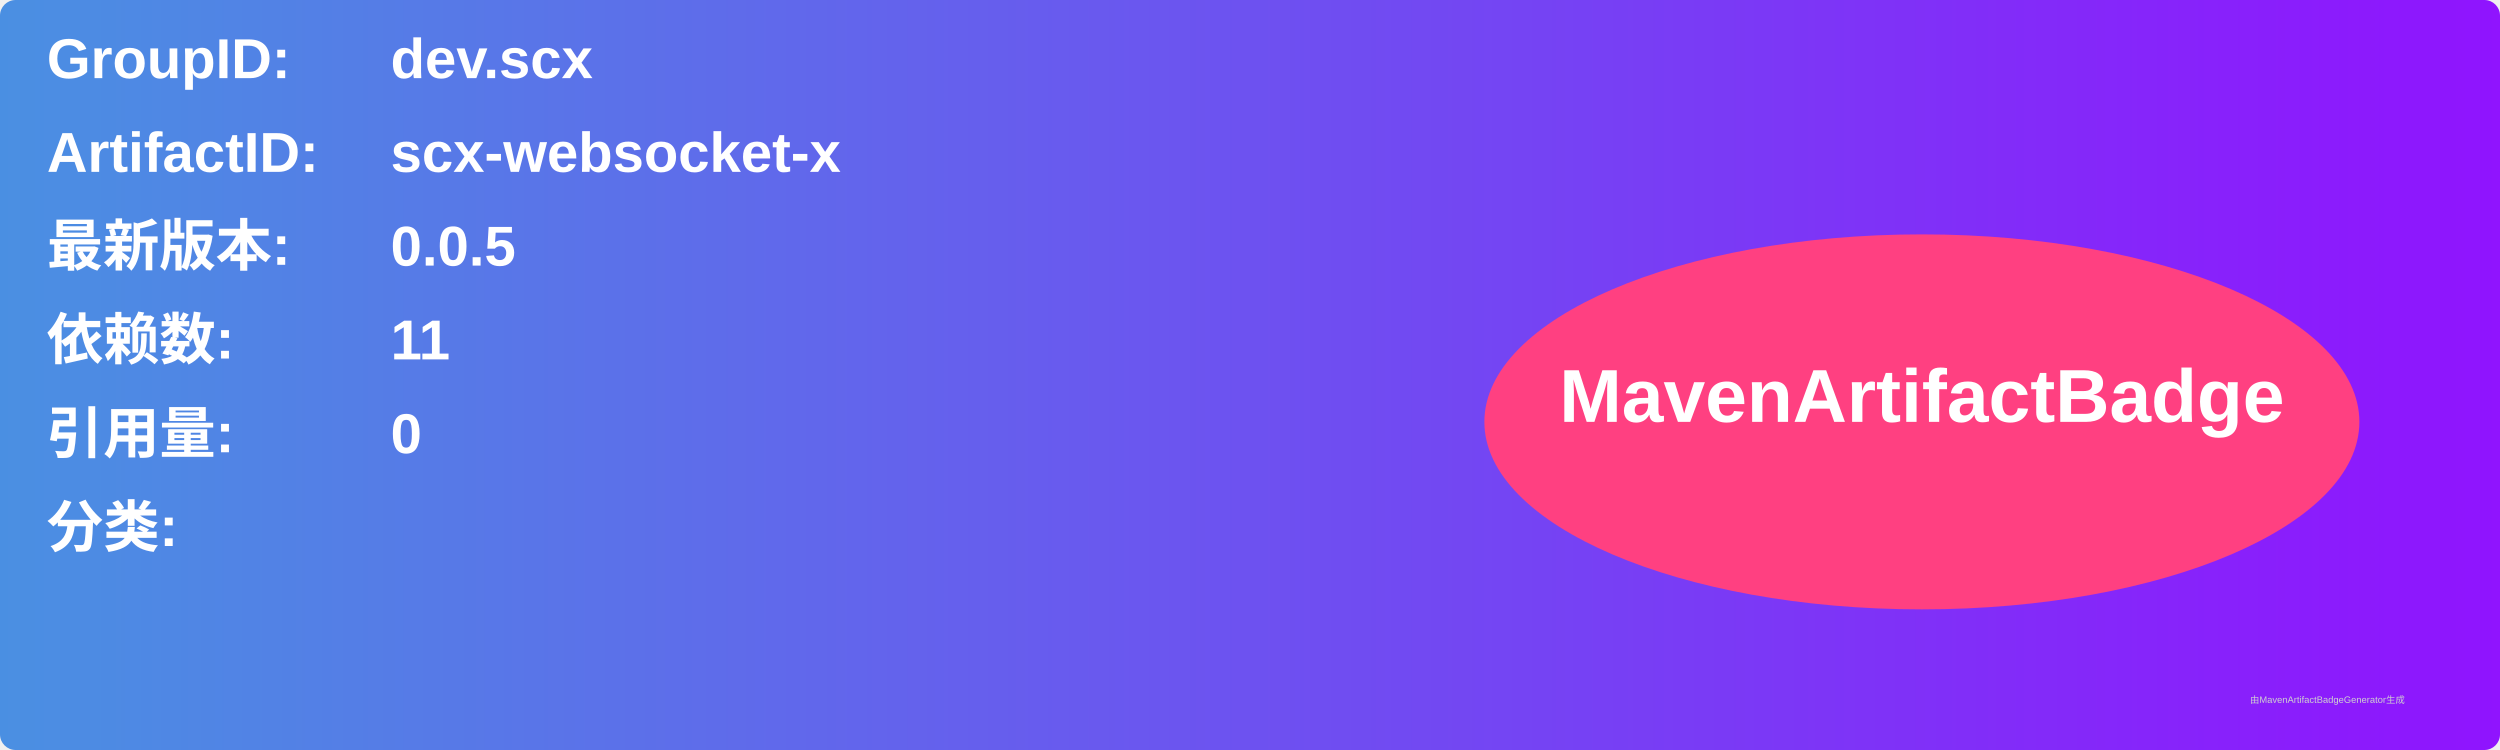
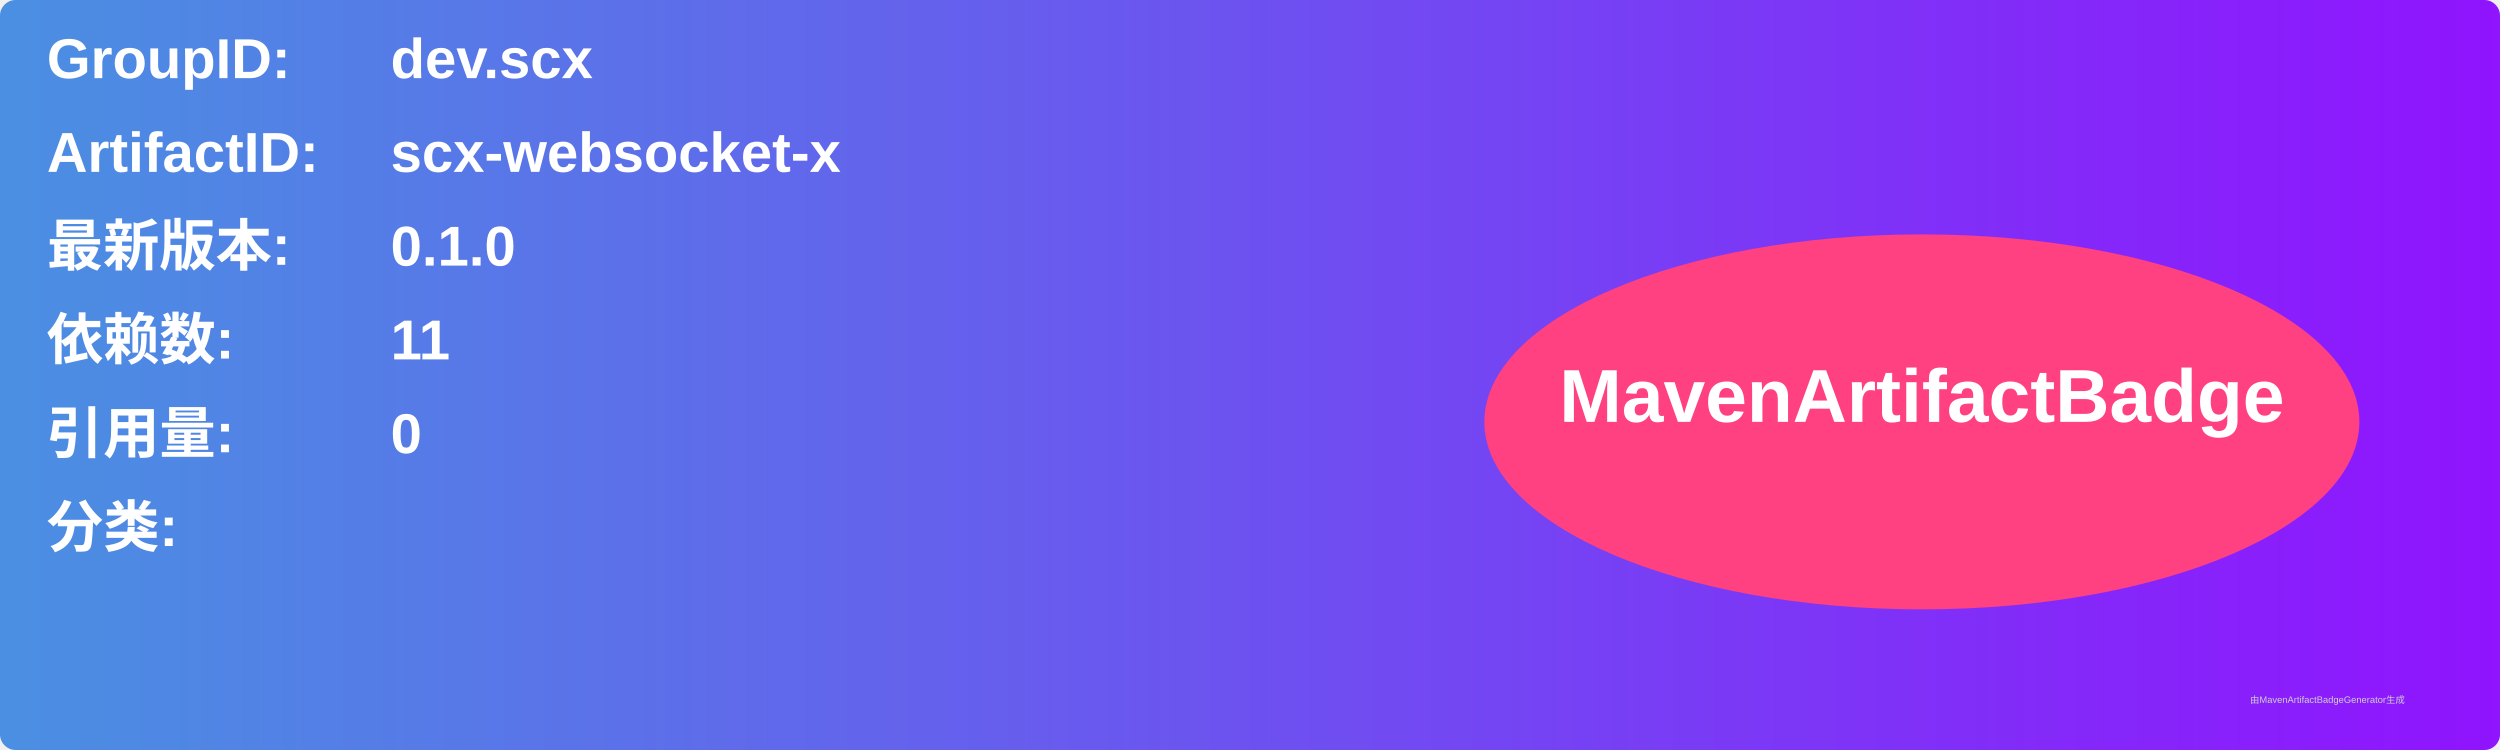
<svg xmlns="http://www.w3.org/2000/svg" width="800" height="240" viewBox="0 0 800 240">
  <linearGradient id="grad" x1="0%" y1="0%" x2="100%" y2="0%">
    <stop offset="0%" stop-color="#4a90e2" />
    <stop offset="100%" stop-color="#9013fe" />
  </linearGradient>
  <rect width="100%" height="100%" rx="5" ry="5" fill="url(#grad)" />
  <g transform="translate(15, 15)">
    <text x="0" y="10" font-family="Arial" font-size="18" fill="white" font-weight="bold" width="260">GroupID:</text>
    <text x="110" y="10" font-family="Arial" font-size="18" fill="white" font-weight="bold" width="460">dev.scx</text>
    <text x="0" y="40" font-family="Arial" font-size="18" fill="white" font-weight="bold" width="260">ArtifactID:</text>
    <text x="110" y="40" font-family="Arial" font-size="18" fill="white" font-weight="bold" width="460">scx-websocket-x</text>
    <text x="0" y="70" font-family="Arial" font-size="18" fill="white" font-weight="bold">最新版本:</text>
    <text x="110" y="70" font-family="Arial" font-size="18" fill="white" font-weight="bold">
-       <tspan font-weight="bold">0.0.5</tspan>
+       <tspan font-weight="bold">0.1.0</tspan>
    </text>
    <text x="0" y="100" font-family="Arial" font-size="18" fill="white" font-weight="bold">依赖数: </text>
    <text x="110" y="100" font-family="Arial" font-size="18" fill="white">
      <tspan font-weight="bold">11</tspan>
    </text>
    <text x="0" y="130" font-family="Arial" font-size="18" fill="white" font-weight="bold">引用量: </text>
    <text x="110" y="130" font-family="Arial" font-size="18" fill="white">
      <tspan font-weight="bold">0</tspan>
    </text>
    <text x="0" y="160" font-family="Arial" font-size="18" fill="white" font-weight="bold">分类:</text>
    <text x="10" y="190" font-family="Arial" font-size="10" fill="white">
      <tspan font-weight="bold" />
    </text>
    <ellipse cx="600" cy="120" rx="140" ry="60" fill="#ff4081" />
    <text x="600" y="120" text-anchor="middle" font-family="Arial" font-size="24" fill="white" font-weight="bold">MavenArtifactBadge</text>
  </g>
  <text x="720" y="225" font-family="Arial" font-size="3" fill="#d0d0d0">由MavenArtifactBadgeGenerator生成</text>
</svg>
